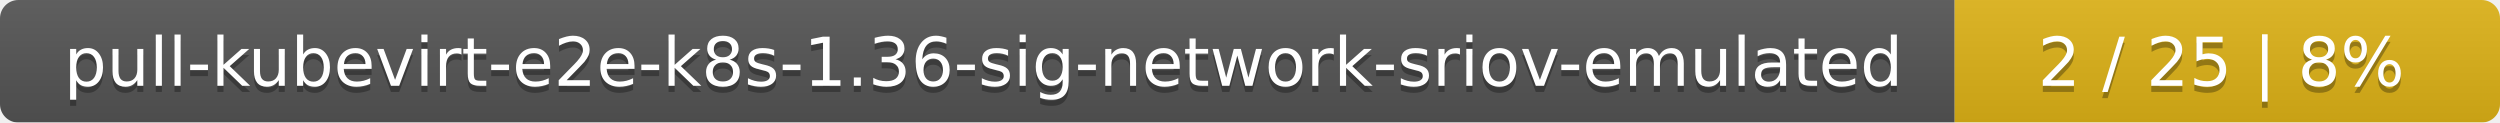
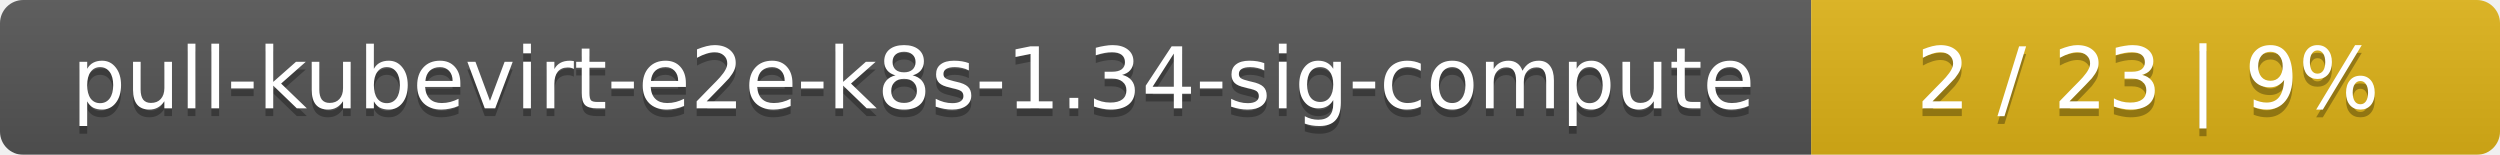
- <svg xmlns="http://www.w3.org/2000/svg" width="408" height="20">
+ <svg xmlns="http://www.w3.org/2000/svg" width="323" height="20">
  <linearGradient id="smooth" x2="0" y2="100%">
    <stop offset="0" stop-color="#bbb" stop-opacity=".1" />
    <stop offset="1" stop-opacity=".1" />
  </linearGradient>
  <mask id="round">
-     <rect width="408" height="20" rx="3" fill="#fff" />
+     <rect width="323" height="20" rx="3" fill="#fff" />
  </mask>
  <g mask="url(#round)">
-     <rect width="319" height="20" fill="#555" />
-     <rect x="319" width="89" height="20" fill="#dfb317" />
-     <rect width="408" height="20" fill="url(#smooth)" />
+     <rect width="234" height="20" fill="#555" />
+     <rect x="234" width="89" height="20" fill="#dfb317" />
+     <rect width="323" height="20" fill="url(#smooth)" />
  </g>
  <g fill="#fff" text-anchor="middle" font-family="DejaVu Sans,Verdana,Geneva,sans-serif" font-size="11">
-     <text x="160.5" y="15" fill="#010101" fill-opacity=".3">pull-kubevirt-e2e-k8s-1.36-sig-network-sriov-emulated</text>
-     <text x="160.5" y="14">pull-kubevirt-e2e-k8s-1.36-sig-network-sriov-emulated</text>
-     <text x="362.5" y="15" fill="#010101" fill-opacity=".3">2 / 25    |    8%</text>
-     <text x="362.5" y="14">2 / 25    |    8%</text>
+     <text x="118" y="15" fill="#010101" fill-opacity=".3">pull-kubevirt-e2e-k8s-1.34-sig-compute</text>
+     <text x="118" y="14">pull-kubevirt-e2e-k8s-1.34-sig-compute</text>
+     <text x="277.5" y="15" fill="#010101" fill-opacity=".3">2 / 23    |    9%</text>
+     <text x="277.5" y="14">2 / 23    |    9%</text>
  </g>
</svg>
